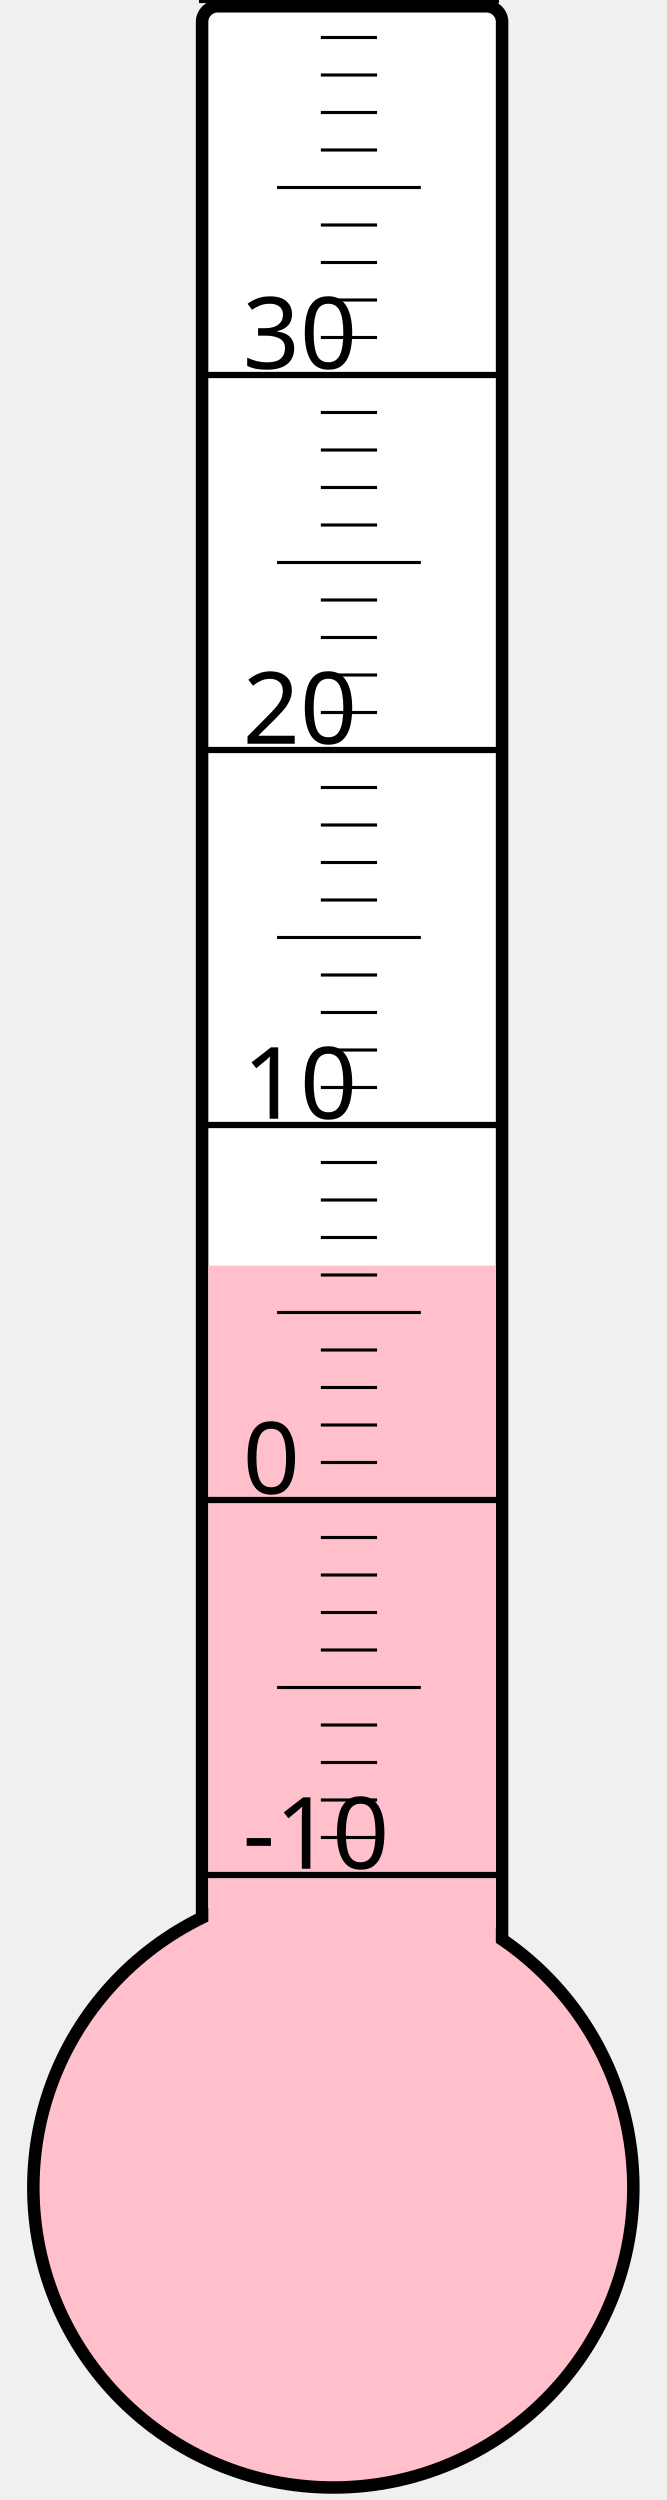
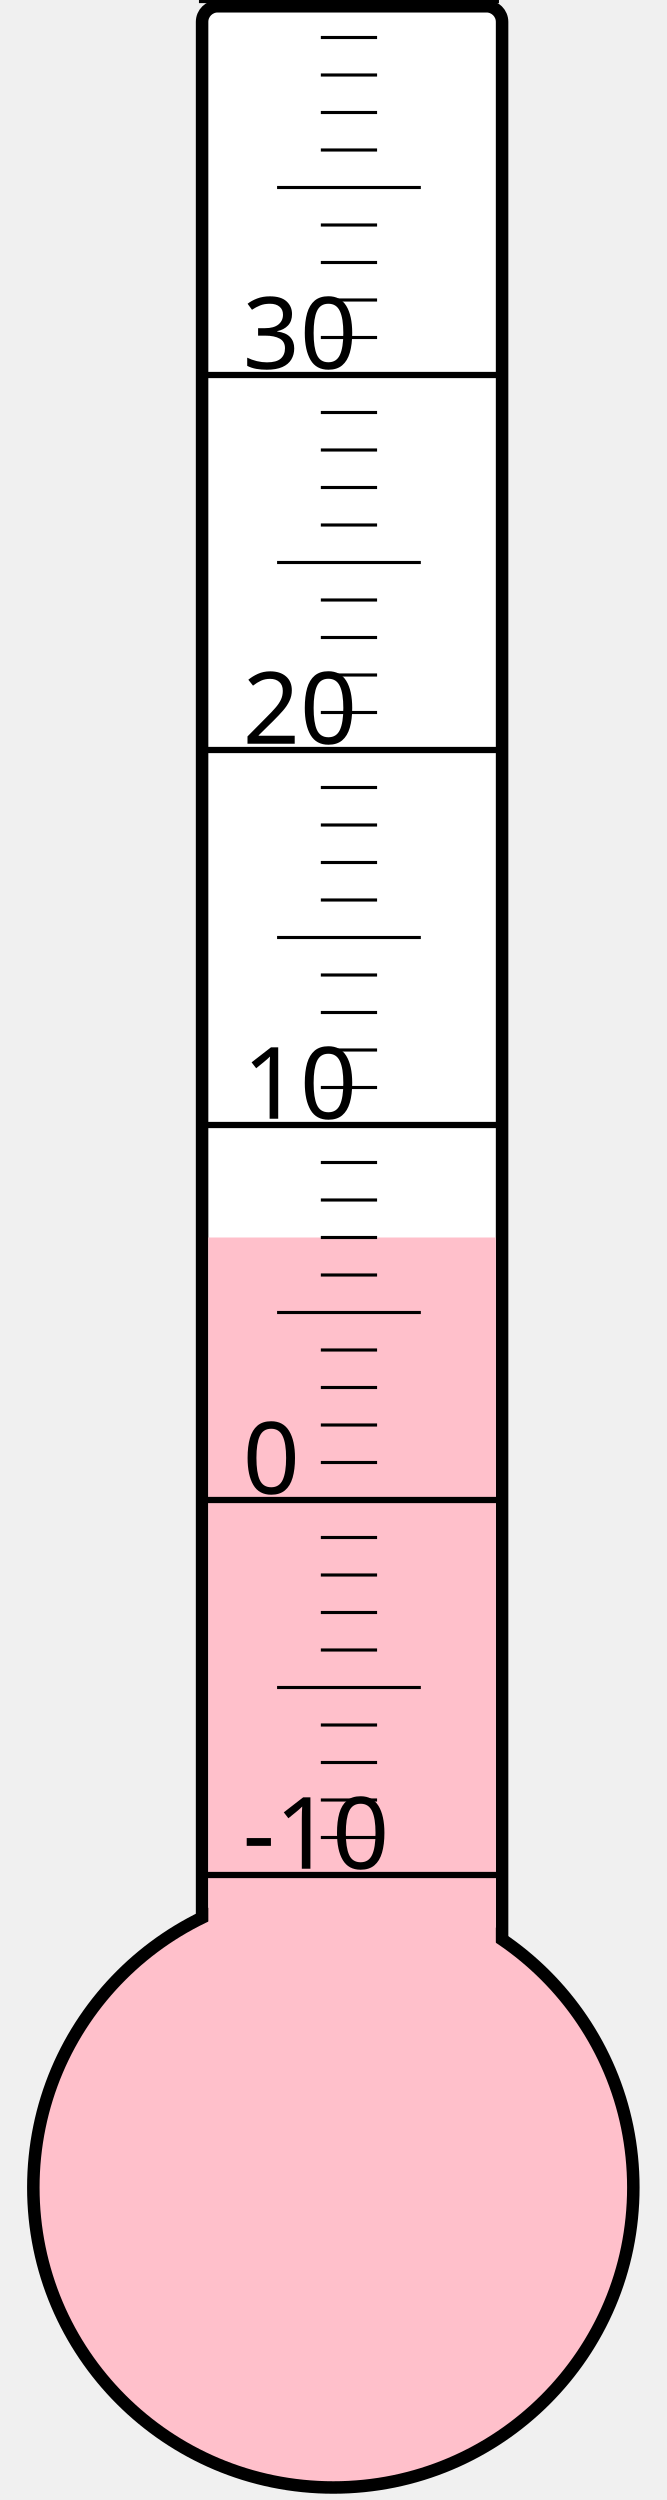
<svg xmlns="http://www.w3.org/2000/svg" width="40px" height="150px" viewBox="0 0 200 800">
  <rect width="200" height="800" x="0" y="0" style="fill: #ffffeb; fill-opacity: 0;" />
  <rect width="96" height="680" x="58" y="2" rx="5" ry="5" style="fill: white; fill-opacity: 1; stroke: black; stroke-width: 4;" />
  <circle cx="100" cy="700" r="96" style="fill: pink; stroke: black; stroke-width: 4;" />
-   <rect width="92" height="295.0" x="60" y="405.0" style="fill: pink; fill-opacity: 1; stroke-width: 0;" />
+   <rect width="92" height="304.0" x="60" y="396.0" style="fill: pink; fill-opacity: 1; stroke-width: 0;" />
  <text x="71" y="598" style="font-family: sans-serif; font-size: 24pt;">-10</text>
  <text x="71" y="478" style="font-family: sans-serif; font-size: 24pt;">0</text>
  <text x="71" y="358" style="font-family: sans-serif; font-size: 24pt;">10</text>
  <text x="71" y="238" style="font-family: sans-serif; font-size: 24pt;">20</text>
  <text x="71" y="118" style="font-family: sans-serif; font-size: 24pt;">30</text>
  <g style="stroke: black;">
    <line x1="57" y1="600" x2="153" y2="600" style="stroke-width: 2;" />
    <line x1="96" y1="588" x2="114" y2="588" style="stroke-width: 1;" />
    <line x1="96" y1="576" x2="114" y2="576" style="stroke-width: 1;" />
    <line x1="96" y1="564" x2="114" y2="564" style="stroke-width: 1;" />
    <line x1="96" y1="552" x2="114" y2="552" style="stroke-width: 1;" />
    <line x1="82" y1="540" x2="128" y2="540" style="stroke-width: 1;" />
    <line x1="96" y1="528" x2="114" y2="528" style="stroke-width: 1;" />
    <line x1="96" y1="516" x2="114" y2="516" style="stroke-width: 1;" />
    <line x1="96" y1="504" x2="114" y2="504" style="stroke-width: 1;" />
    <line x1="96" y1="492" x2="114" y2="492" style="stroke-width: 1;" />
    <line x1="57" y1="480" x2="153" y2="480" style="stroke-width: 2;" />
    <line x1="96" y1="468" x2="114" y2="468" style="stroke-width: 1;" />
    <line x1="96" y1="456" x2="114" y2="456" style="stroke-width: 1;" />
    <line x1="96" y1="444" x2="114" y2="444" style="stroke-width: 1;" />
    <line x1="96" y1="432" x2="114" y2="432" style="stroke-width: 1;" />
    <line x1="82" y1="420" x2="128" y2="420" style="stroke-width: 1;" />
    <line x1="96" y1="408" x2="114" y2="408" style="stroke-width: 1;" />
    <line x1="96" y1="396" x2="114" y2="396" style="stroke-width: 1;" />
    <line x1="96" y1="384" x2="114" y2="384" style="stroke-width: 1;" />
    <line x1="96" y1="372" x2="114" y2="372" style="stroke-width: 1;" />
    <line x1="57" y1="360" x2="153" y2="360" style="stroke-width: 2;" />
    <line x1="96" y1="348" x2="114" y2="348" style="stroke-width: 1;" />
    <line x1="96" y1="336" x2="114" y2="336" style="stroke-width: 1;" />
    <line x1="96" y1="324" x2="114" y2="324" style="stroke-width: 1;" />
    <line x1="96" y1="312" x2="114" y2="312" style="stroke-width: 1;" />
    <line x1="82" y1="300" x2="128" y2="300" style="stroke-width: 1;" />
    <line x1="96" y1="288" x2="114" y2="288" style="stroke-width: 1;" />
    <line x1="96" y1="276" x2="114" y2="276" style="stroke-width: 1;" />
    <line x1="96" y1="264" x2="114" y2="264" style="stroke-width: 1;" />
    <line x1="96" y1="252" x2="114" y2="252" style="stroke-width: 1;" />
    <line x1="57" y1="240" x2="153" y2="240" style="stroke-width: 2;" />
    <line x1="96" y1="228" x2="114" y2="228" style="stroke-width: 1;" />
    <line x1="96" y1="216" x2="114" y2="216" style="stroke-width: 1;" />
    <line x1="96" y1="204" x2="114" y2="204" style="stroke-width: 1;" />
    <line x1="96" y1="192" x2="114" y2="192" style="stroke-width: 1;" />
    <line x1="82" y1="180" x2="128" y2="180" style="stroke-width: 1;" />
    <line x1="96" y1="168" x2="114" y2="168" style="stroke-width: 1;" />
    <line x1="96" y1="156" x2="114" y2="156" style="stroke-width: 1;" />
    <line x1="96" y1="144" x2="114" y2="144" style="stroke-width: 1;" />
    <line x1="96" y1="132" x2="114" y2="132" style="stroke-width: 1;" />
    <line x1="57" y1="120" x2="153" y2="120" style="stroke-width: 2;" />
    <line x1="96" y1="108" x2="114" y2="108" style="stroke-width: 1;" />
    <line x1="96" y1="96" x2="114" y2="96" style="stroke-width: 1;" />
    <line x1="96" y1="84" x2="114" y2="84" style="stroke-width: 1;" />
    <line x1="96" y1="72" x2="114" y2="72" style="stroke-width: 1;" />
    <line x1="82" y1="60" x2="128" y2="60" style="stroke-width: 1;" />
    <line x1="96" y1="48" x2="114" y2="48" style="stroke-width: 1;" />
    <line x1="96" y1="36" x2="114" y2="36" style="stroke-width: 1;" />
    <line x1="96" y1="24" x2="114" y2="24" style="stroke-width: 1;" />
    <line x1="96" y1="12" x2="114" y2="12" style="stroke-width: 1;" />
    <line x1="57" y1="0" x2="153" y2="0" style="stroke-width: 2;" />
  </g>
</svg>
